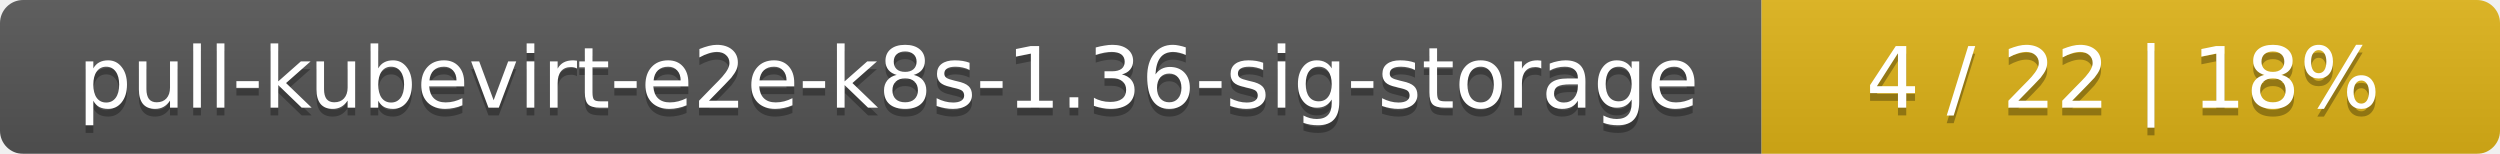
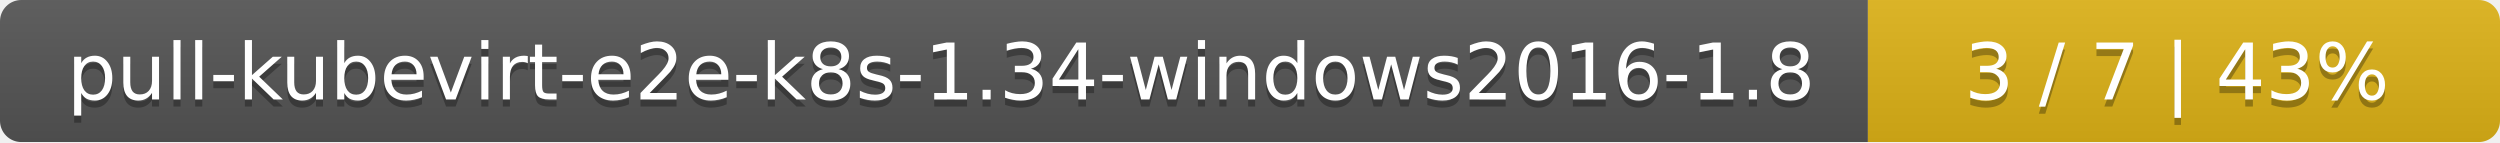
- <svg xmlns="http://www.w3.org/2000/svg" width="325" height="20">
+ <svg xmlns="http://www.w3.org/2000/svg" width="352" height="20">
  <linearGradient id="smooth" x2="0" y2="100%">
    <stop offset="0" stop-color="#bbb" stop-opacity=".1" />
    <stop offset="1" stop-opacity=".1" />
  </linearGradient>
  <mask id="round">
-     <rect width="325" height="20" rx="3" fill="#fff" />
+     <rect width="352" height="20" rx="3" fill="#fff" />
  </mask>
  <g mask="url(#round)">
-     <rect width="229" height="20" fill="#555" />
-     <rect x="229" width="96" height="20" fill="#dfb317" />
-     <rect width="325" height="20" fill="url(#smooth)" />
+     <rect width="263" height="20" fill="#555" />
+     <rect x="263" width="89" height="20" fill="#dfb317" />
+     <rect width="352" height="20" fill="url(#smooth)" />
  </g>
  <g fill="#fff" text-anchor="middle" font-family="DejaVu Sans,Verdana,Geneva,sans-serif" font-size="11">
-     <text x="115.5" y="15" fill="#010101" fill-opacity=".3">pull-kubevirt-e2e-k8s-1.36-sig-storage</text>
-     <text x="115.5" y="14">pull-kubevirt-e2e-k8s-1.36-sig-storage</text>
-     <text x="276" y="15" fill="#010101" fill-opacity=".3">4 / 22    |    18%</text>
-     <text x="276" y="14">4 / 22    |    18%</text>
+     <text x="132.5" y="15" fill="#010101" fill-opacity=".3">pull-kubevirt-e2e-k8s-1.34-windows2016-1.8</text>
+     <text x="132.5" y="14">pull-kubevirt-e2e-k8s-1.34-windows2016-1.8</text>
+     <text x="306.5" y="15" fill="#010101" fill-opacity=".3">3 / 7    |    43%</text>
+     <text x="306.5" y="14">3 / 7    |    43%</text>
  </g>
</svg>
